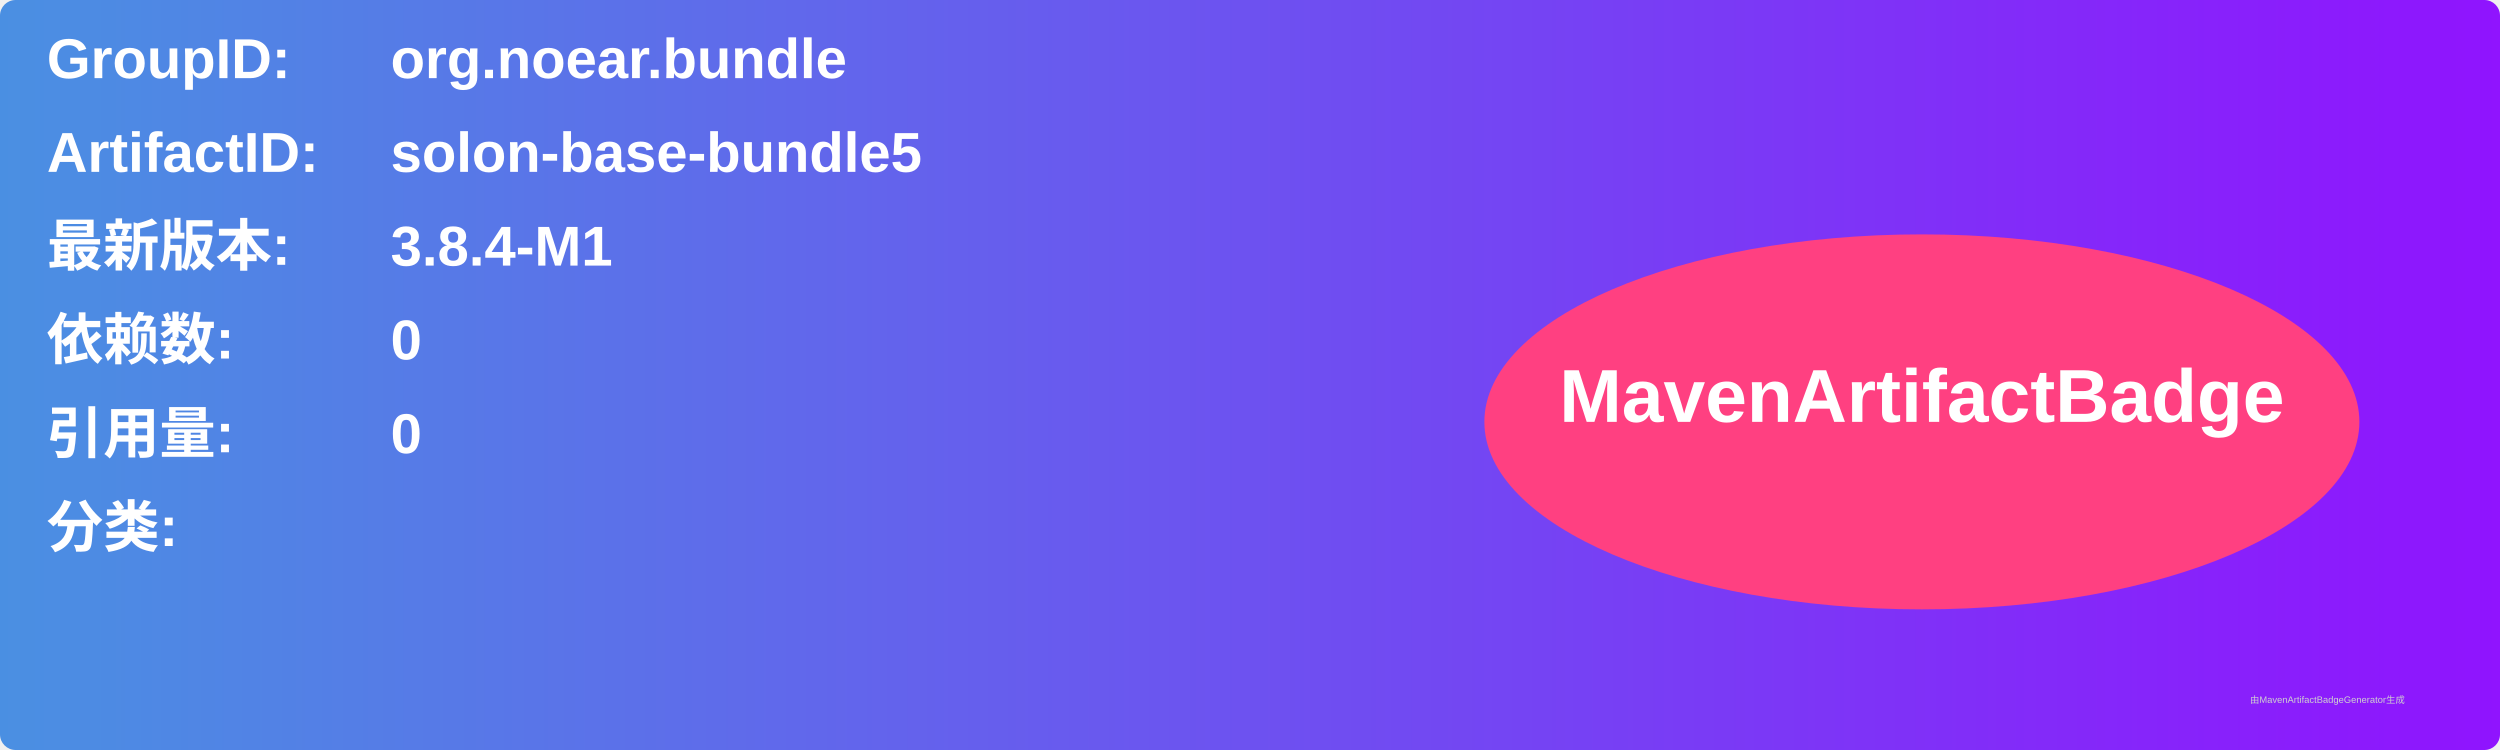
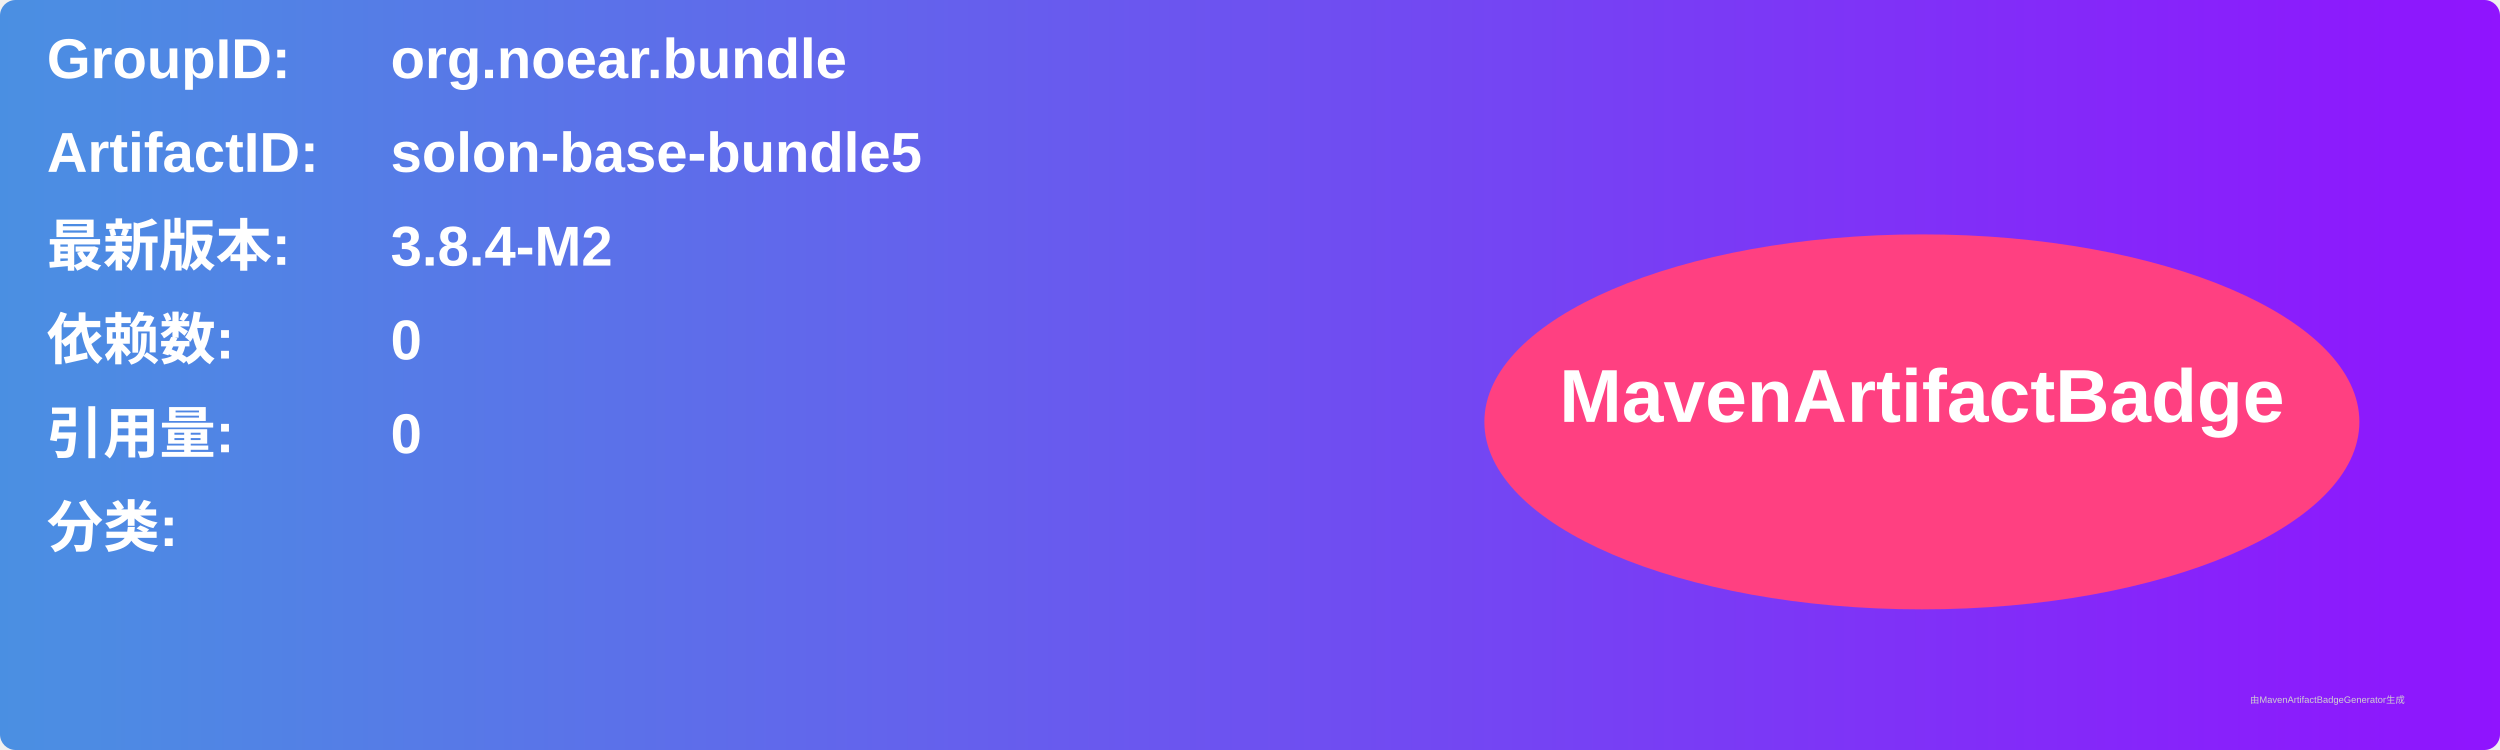
<svg xmlns="http://www.w3.org/2000/svg" width="800" height="240" viewBox="0 0 800 240">
  <linearGradient id="grad" x1="0%" y1="0%" x2="100%" y2="0%">
    <stop offset="0%" stop-color="#4a90e2" />
    <stop offset="100%" stop-color="#9013fe" />
  </linearGradient>
  <rect width="100%" height="100%" rx="5" ry="5" fill="url(#grad)" />
  <g transform="translate(15, 15)">
    <text x="0" y="10" font-family="Arial" font-size="18" fill="white" font-weight="bold" width="260">GroupID:</text>
    <text x="110" y="10" font-family="Arial" font-size="18" fill="white" font-weight="bold" width="460">org.noear.bundle</text>
    <text x="0" y="40" font-family="Arial" font-size="18" fill="white" font-weight="bold" width="260">ArtifactID:</text>
    <text x="110" y="40" font-family="Arial" font-size="18" fill="white" font-weight="bold" width="460">solon-base-bundle5</text>
    <text x="0" y="70" font-family="Arial" font-size="18" fill="white" font-weight="bold">最新版本:</text>
    <text x="110" y="70" font-family="Arial" font-size="18" fill="white" font-weight="bold">
-       <tspan font-weight="bold">3.8.4-M1</tspan>
+       <tspan font-weight="bold">3.8.4-M2</tspan>
    </text>
    <text x="0" y="100" font-family="Arial" font-size="18" fill="white" font-weight="bold">依赖数: </text>
    <text x="110" y="100" font-family="Arial" font-size="18" fill="white">
      <tspan font-weight="bold">0</tspan>
    </text>
    <text x="0" y="130" font-family="Arial" font-size="18" fill="white" font-weight="bold">引用量: </text>
    <text x="110" y="130" font-family="Arial" font-size="18" fill="white">
      <tspan font-weight="bold">0</tspan>
    </text>
    <text x="0" y="160" font-family="Arial" font-size="18" fill="white" font-weight="bold">分类:</text>
    <text x="10" y="190" font-family="Arial" font-size="10" fill="white">
      <tspan font-weight="bold" />
    </text>
    <ellipse cx="600" cy="120" rx="140" ry="60" fill="#ff4081" />
    <text x="600" y="120" text-anchor="middle" font-family="Arial" font-size="24" fill="white" font-weight="bold">MavenArtifactBadge</text>
  </g>
  <text x="720" y="225" font-family="Arial" font-size="3" fill="#d0d0d0">由MavenArtifactBadgeGenerator生成</text>
</svg>
